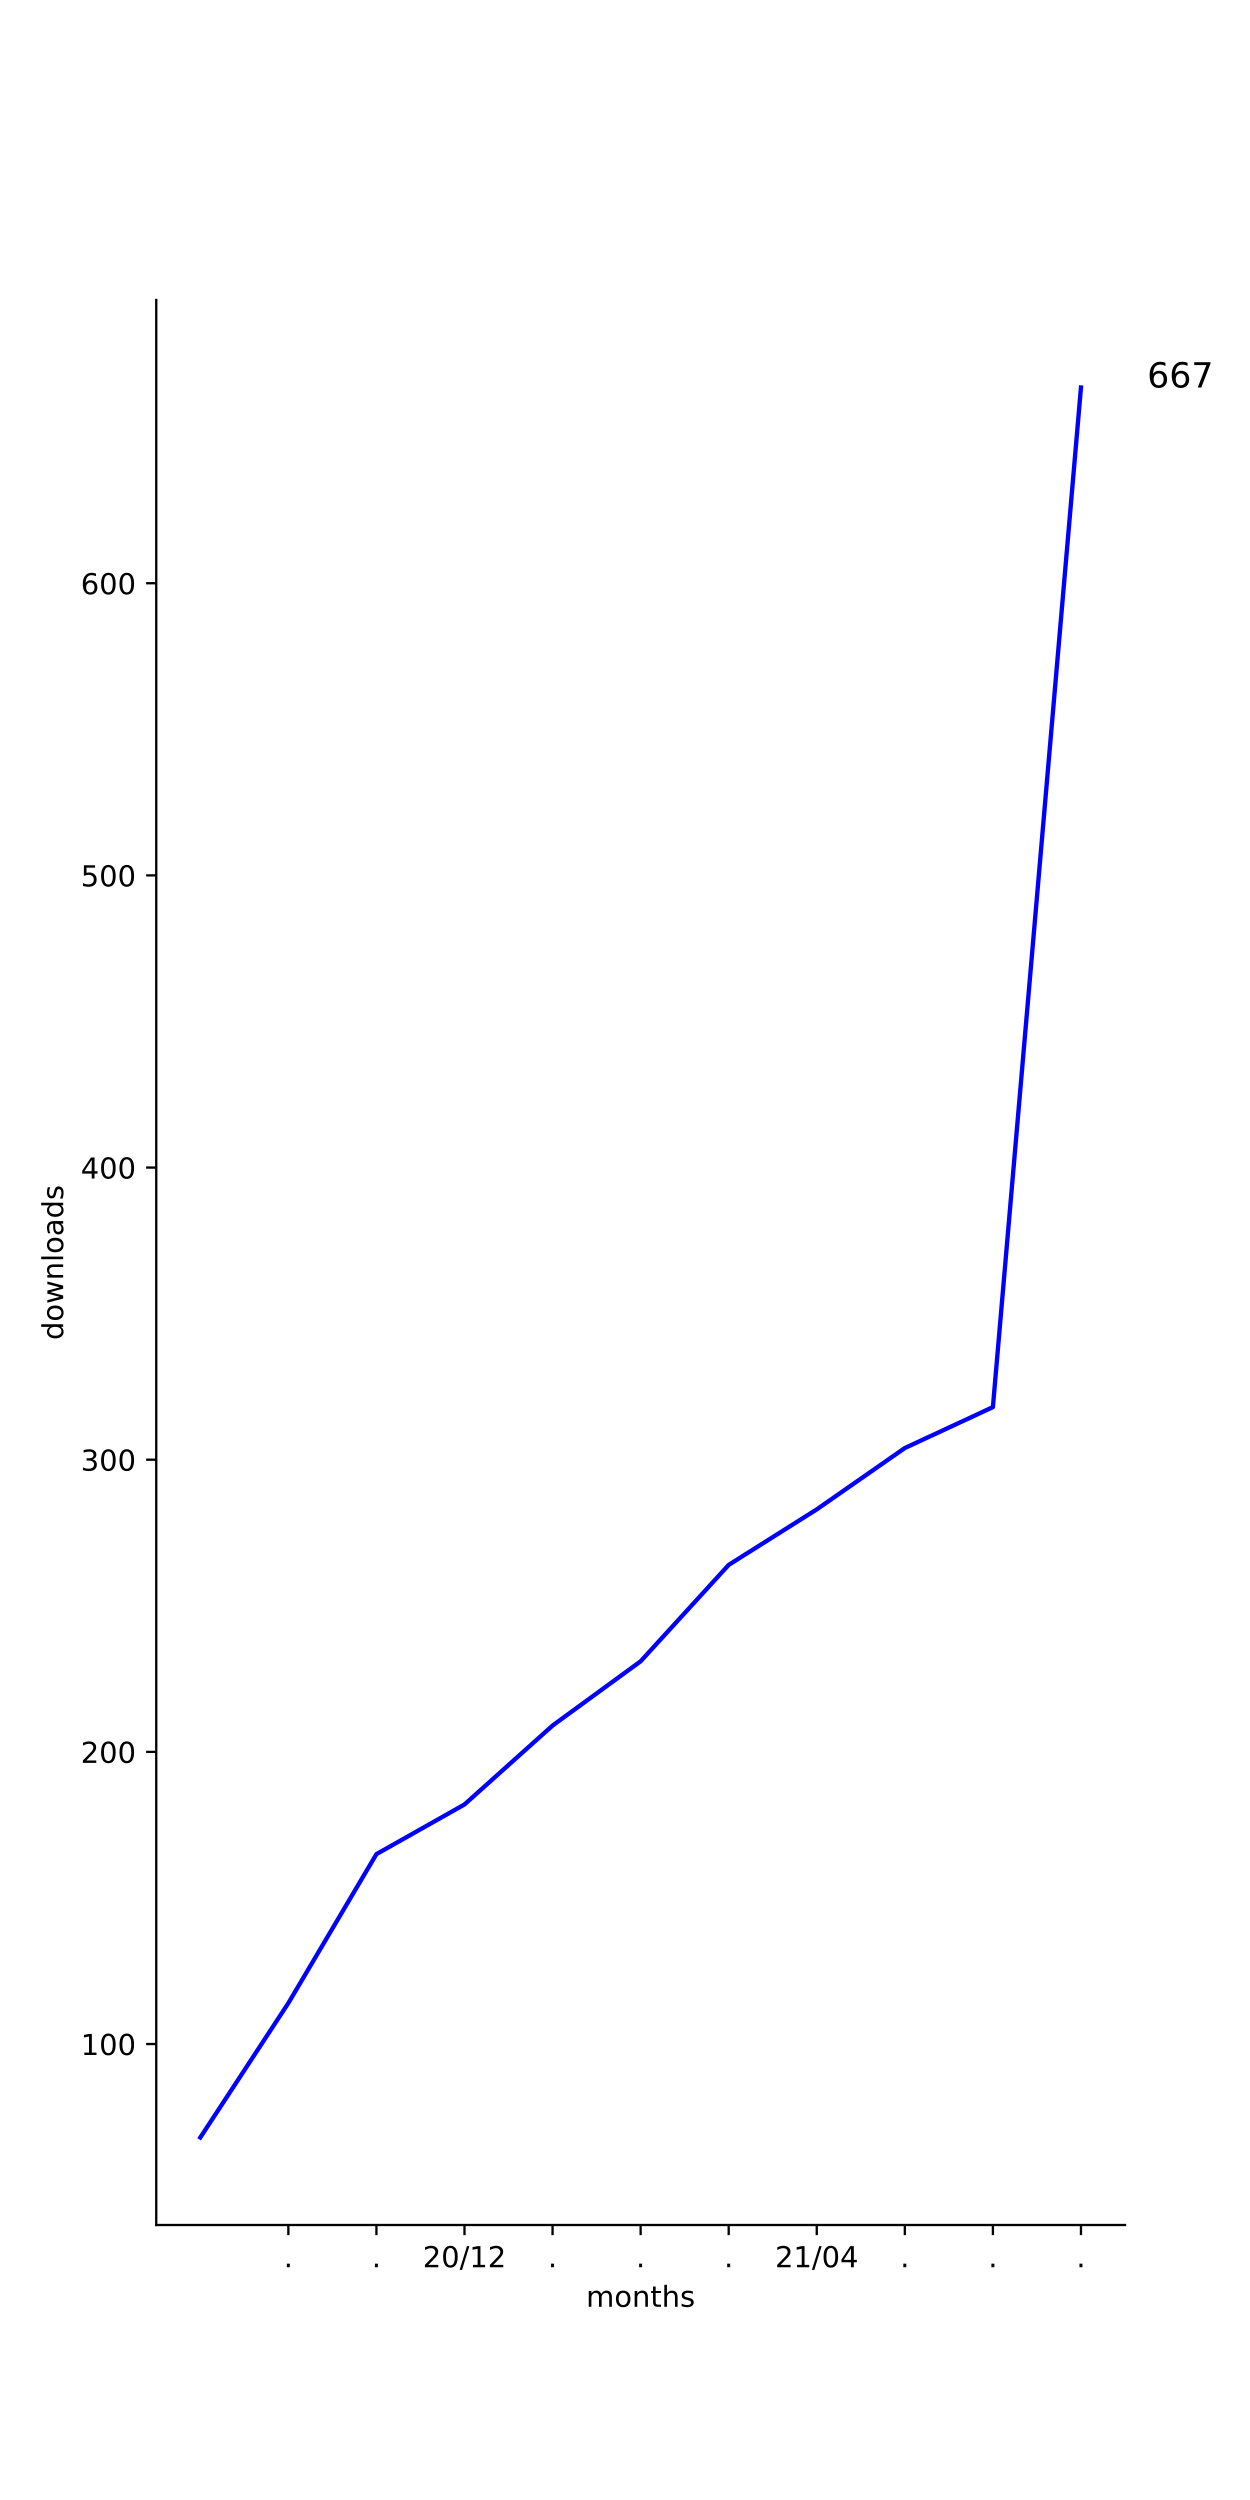
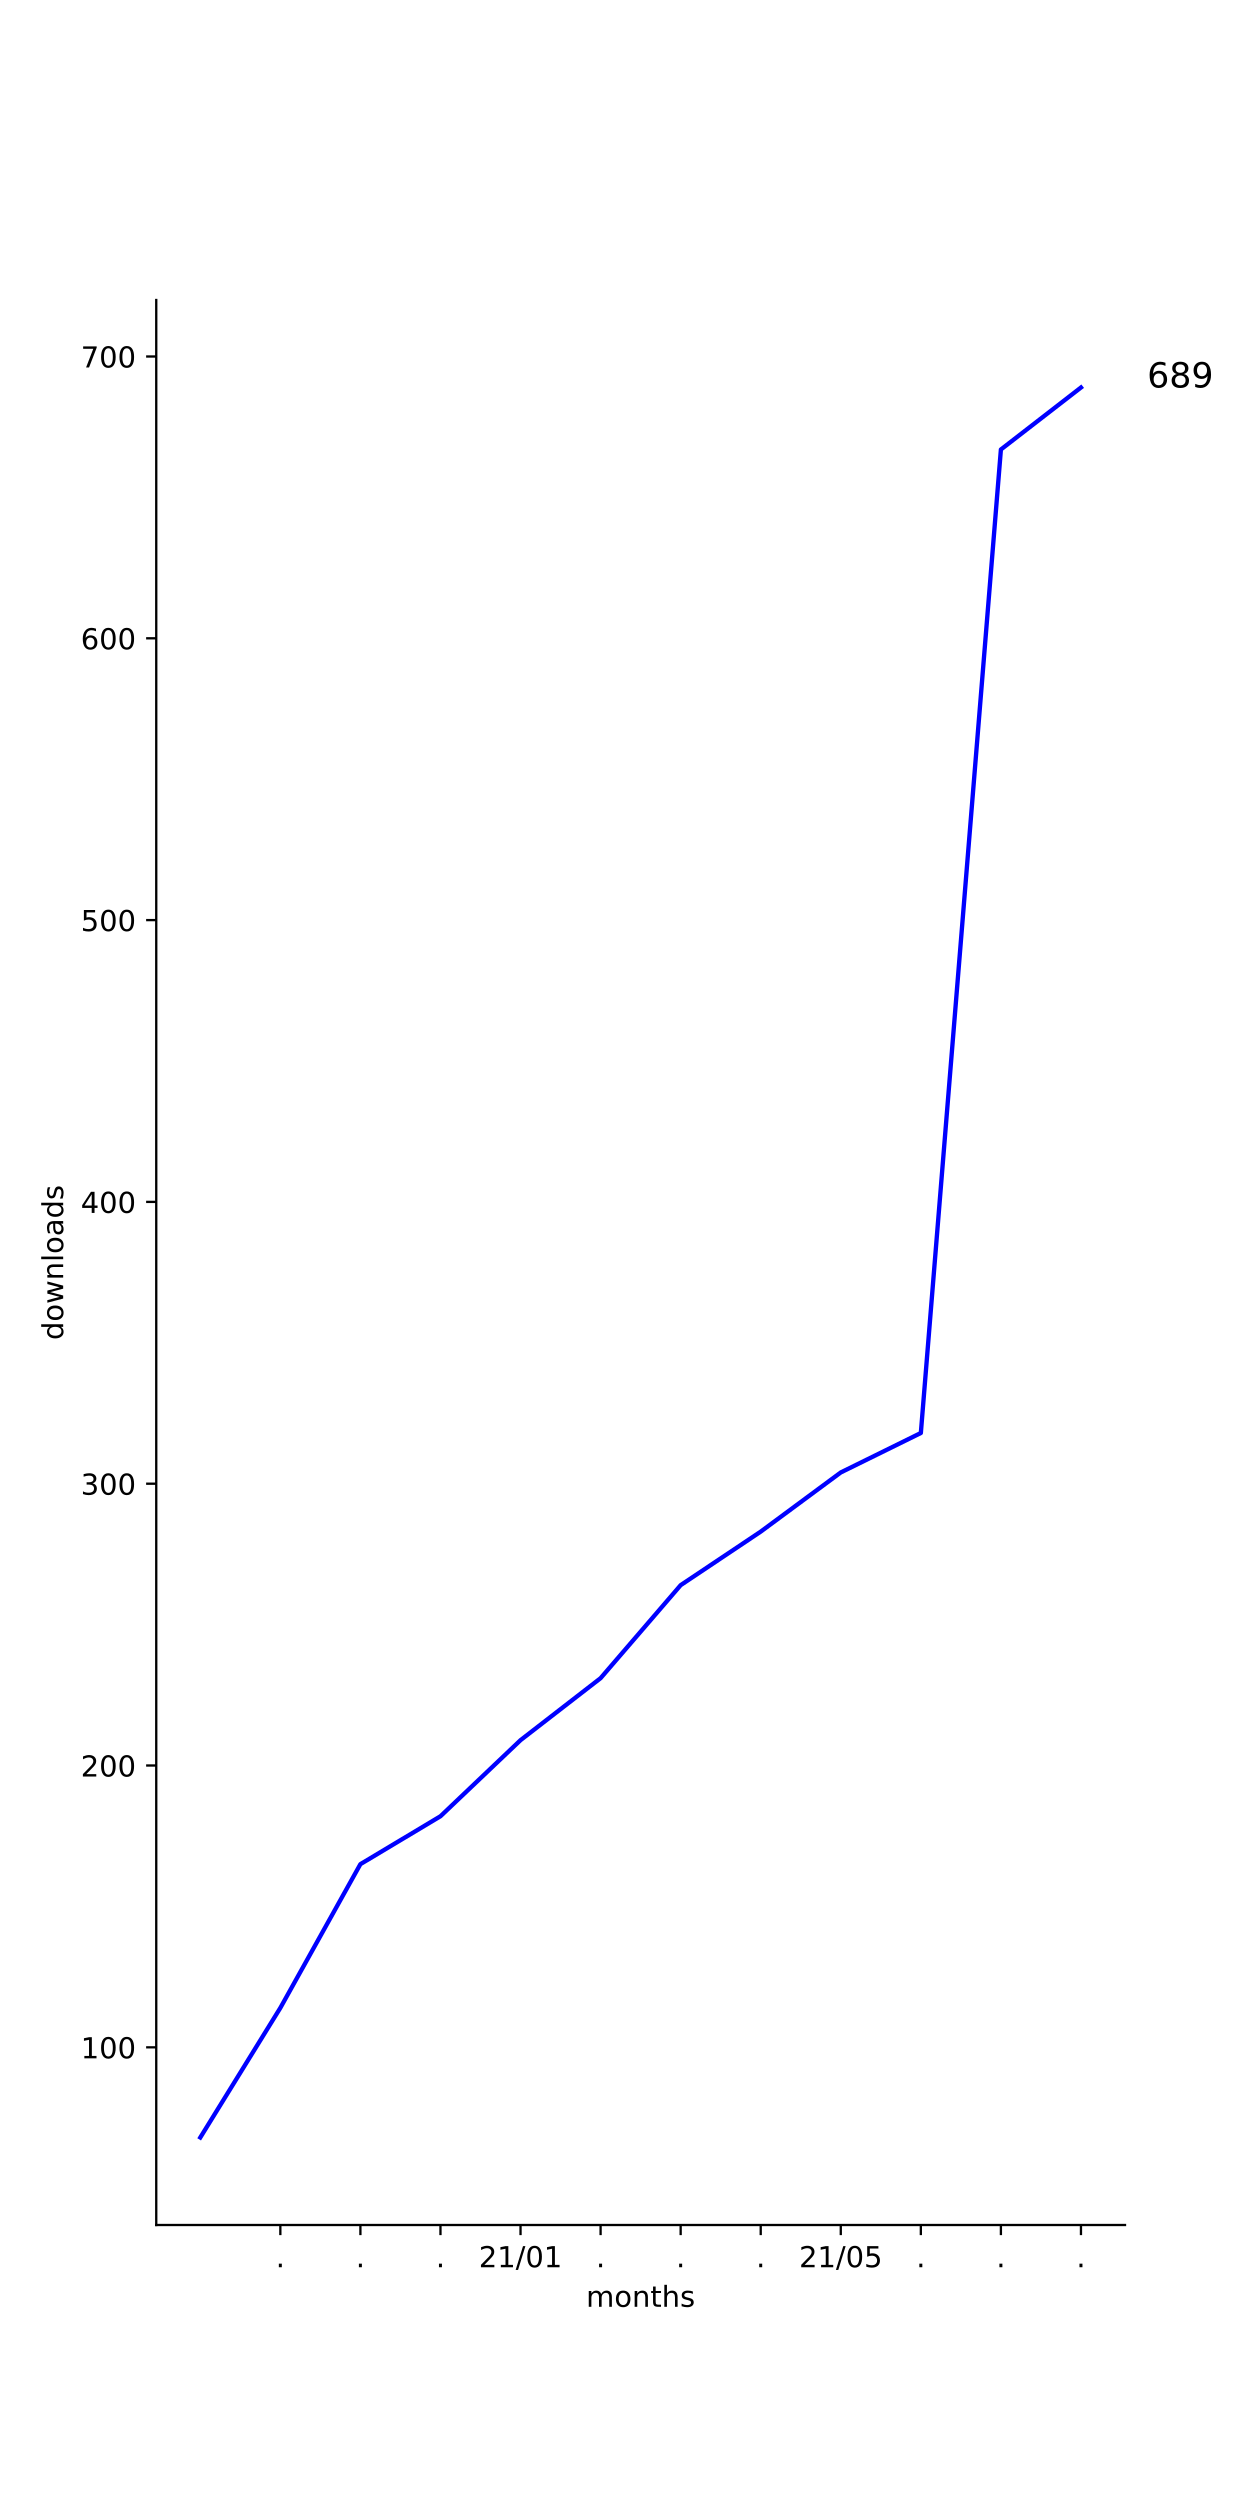
<svg xmlns="http://www.w3.org/2000/svg" xmlns:xlink="http://www.w3.org/1999/xlink" height="864pt" version="1.1" viewBox="0 0 432 864" width="432pt">
  <defs>
    <style type="text/css">
*{stroke-linecap:butt;stroke-linejoin:round;}
  </style>
  </defs>
  <g id="figure_1">
    <g id="patch_1">
      <path d="M 0 864  L 432 864  L 432 0  L 0 0  z " style="fill:#ffffff;" />
    </g>
    <g id="axes_1">
      <g id="patch_2">
        <path d="M 54 768.96  L 388.8 768.96  L 388.8 103.68  L 54 103.68  z " style="fill:#ffffff;" />
      </g>
      <g id="matplotlib.axis_1">
        <g id="xtick_1">
          <g id="line2d_1">
            <defs>
-               <path d="M 0 0  L 0 3.5  " id="me10b82d4fb" style="stroke:#000000;stroke-width:0.8;" />
-             </defs>
-             <g>
-               <use style="stroke:#000000;stroke-width:0.8;" x="99.655" xlink:href="#me10b82d4fb" y="768.96" />
+               <path d="M 0 0  L 0 3.5  " id="m4bc365aa06" style="stroke:#000000;stroke-width:0.8;" />
+             </defs>
+             <g>
+               <use style="stroke:#000000;stroke-width:0.8;" x="96.888" xlink:href="#m4bc365aa06" y="768.96" />
            </g>
          </g>
          <g id="text_1">
            <defs>
              <path d="M 10.688 12.406  L 21 12.406  L 21 0  L 10.688 0  z " id="DejaVuSans-2e" />
            </defs>
-             <g transform="translate(98.06548 783.5584)scale(0.1 -0.1)">
+             <g transform="translate(95.29854 783.5584)scale(0.1 -0.1)">
              <use xlink:href="#DejaVuSans-2e" />
            </g>
          </g>
        </g>
        <g id="xtick_2">
          <g id="line2d_2">
            <g>
-               <use style="stroke:#000000;stroke-width:0.8;" x="130.091" xlink:href="#me10b82d4fb" y="768.96" />
+               <use style="stroke:#000000;stroke-width:0.8;" x="124.557" xlink:href="#m4bc365aa06" y="768.96" />
            </g>
          </g>
          <g id="text_2">
-             <g transform="translate(128.5018 783.5584)scale(0.1 -0.1)">
+             <g transform="translate(122.968 783.5584)scale(0.1 -0.1)">
              <use xlink:href="#DejaVuSans-2e" />
            </g>
          </g>
        </g>
        <g id="xtick_3">
          <g id="line2d_3">
            <g>
-               <use style="stroke:#000000;stroke-width:0.8;" x="160.527" xlink:href="#me10b82d4fb" y="768.96" />
+               <use style="stroke:#000000;stroke-width:0.8;" x="152.226" xlink:href="#m4bc365aa06" y="768.96" />
            </g>
          </g>
          <g id="text_3">
-             <defs>
-               <path d="M 19.188 8.297  L 53.609 8.297  L 53.609 0  L 7.328 0  L 7.328 8.297  Q 12.938 14.109 22.625 23.891  Q 32.328 33.688 34.812 36.531  Q 39.547 41.844 41.422 45.531  Q 43.312 49.219 43.312 52.781  Q 43.312 58.594 39.234 62.25  Q 35.156 65.922 28.609 65.922  Q 23.969 65.922 18.812 64.312  Q 13.672 62.703 7.812 59.422  L 7.812 69.391  Q 13.766 71.781 18.938 73  Q 24.125 74.219 28.422 74.219  Q 39.75 74.219 46.484 68.547  Q 53.219 62.891 53.219 53.422  Q 53.219 48.922 51.531 44.891  Q 49.859 40.875 45.406 35.406  Q 44.188 33.984 37.641 27.219  Q 31.109 20.453 19.188 8.297  z " id="DejaVuSans-32" />
-               <path d="M 31.781 66.406  Q 24.172 66.406 20.328 58.906  Q 16.5 51.422 16.5 36.375  Q 16.5 21.391 20.328 13.891  Q 24.172 6.391 31.781 6.391  Q 39.453 6.391 43.281 13.891  Q 47.125 21.391 47.125 36.375  Q 47.125 51.422 43.281 58.906  Q 39.453 66.406 31.781 66.406  z M 31.781 74.219  Q 44.047 74.219 50.516 64.516  Q 56.984 54.828 56.984 36.375  Q 56.984 17.969 50.516 8.266  Q 44.047 -1.422 31.781 -1.422  Q 19.531 -1.422 13.062 8.266  Q 6.594 17.969 6.594 36.375  Q 6.594 54.828 13.062 64.516  Q 19.531 74.219 31.781 74.219  z " id="DejaVuSans-30" />
-               <path d="M 25.391 72.906  L 33.688 72.906  L 8.297 -9.281  L 0 -9.281  z " id="DejaVuSans-2f" />
-               <path d="M 12.406 8.297  L 28.516 8.297  L 28.516 63.922  L 10.984 60.406  L 10.984 69.391  L 28.422 72.906  L 38.281 72.906  L 38.281 8.297  L 54.391 8.297  L 54.391 0  L 12.406 0  z " id="DejaVuSans-31" />
-             </defs>
-             <g transform="translate(146.1179 783.5584)scale(0.1 -0.1)">
-               <use xlink:href="#DejaVuSans-32" />
-               <use x="63.623" xlink:href="#DejaVuSans-30" />
-               <use x="127.246" xlink:href="#DejaVuSans-2f" />
-               <use x="160.938" xlink:href="#DejaVuSans-31" />
-               <use x="224.561" xlink:href="#DejaVuSans-32" />
+             <g transform="translate(150.6374 783.5584)scale(0.1 -0.1)">
+               <use xlink:href="#DejaVuSans-2e" />
            </g>
          </g>
        </g>
        <g id="xtick_4">
          <g id="line2d_4">
            <g>
-               <use style="stroke:#000000;stroke-width:0.8;" x="190.964" xlink:href="#me10b82d4fb" y="768.96" />
+               <use style="stroke:#000000;stroke-width:0.8;" x="179.896" xlink:href="#m4bc365aa06" y="768.96" />
            </g>
          </g>
          <g id="text_4">
-             <g transform="translate(189.3746 783.5584)scale(0.1 -0.1)">
-               <use xlink:href="#DejaVuSans-2e" />
-             </g>
-           </g>
-         </g>
-         <g id="xtick_5">
-           <g id="line2d_5">
-             <g>
-               <use style="stroke:#000000;stroke-width:0.8;" x="221.4" xlink:href="#me10b82d4fb" y="768.96" />
-             </g>
-           </g>
-           <g id="text_5">
-             <g transform="translate(219.8109 783.5584)scale(0.1 -0.1)">
-               <use xlink:href="#DejaVuSans-2e" />
-             </g>
-           </g>
-         </g>
-         <g id="xtick_6">
-           <g id="line2d_6">
-             <g>
-               <use style="stroke:#000000;stroke-width:0.8;" x="251.836" xlink:href="#me10b82d4fb" y="768.96" />
-             </g>
-           </g>
-           <g id="text_6">
-             <g transform="translate(250.2473 783.5584)scale(0.1 -0.1)">
-               <use xlink:href="#DejaVuSans-2e" />
-             </g>
-           </g>
-         </g>
-         <g id="xtick_7">
-           <g id="line2d_7">
-             <g>
-               <use style="stroke:#000000;stroke-width:0.8;" x="282.273" xlink:href="#me10b82d4fb" y="768.96" />
-             </g>
-           </g>
-           <g id="text_7">
-             <defs>
-               <path d="M 37.797 64.312  L 12.891 25.391  L 37.797 25.391  z M 35.203 72.906  L 47.609 72.906  L 47.609 25.391  L 58.016 25.391  L 58.016 17.188  L 47.609 17.188  L 47.609 0  L 37.797 0  L 37.797 17.188  L 4.891 17.188  L 4.891 26.703  z " id="DejaVuSans-34" />
-             </defs>
-             <g transform="translate(267.8634 783.5584)scale(0.1 -0.1)">
+             <defs>
+               <path d="M 19.188 8.297  L 53.609 8.297  L 53.609 0  L 7.328 0  L 7.328 8.297  Q 12.938 14.109 22.625 23.891  Q 32.328 33.688 34.812 36.531  Q 39.547 41.844 41.422 45.531  Q 43.312 49.219 43.312 52.781  Q 43.312 58.594 39.234 62.25  Q 35.156 65.922 28.609 65.922  Q 23.969 65.922 18.812 64.312  Q 13.672 62.703 7.812 59.422  L 7.812 69.391  Q 13.766 71.781 18.938 73  Q 24.125 74.219 28.422 74.219  Q 39.75 74.219 46.484 68.547  Q 53.219 62.891 53.219 53.422  Q 53.219 48.922 51.531 44.891  Q 49.859 40.875 45.406 35.406  Q 44.188 33.984 37.641 27.219  Q 31.109 20.453 19.188 8.297  z " id="DejaVuSans-32" />
+               <path d="M 12.406 8.297  L 28.516 8.297  L 28.516 63.922  L 10.984 60.406  L 10.984 69.391  L 28.422 72.906  L 38.281 72.906  L 38.281 8.297  L 54.391 8.297  L 54.391 0  L 12.406 0  z " id="DejaVuSans-31" />
+               <path d="M 25.391 72.906  L 33.688 72.906  L 8.297 -9.281  L 0 -9.281  z " id="DejaVuSans-2f" />
+               <path d="M 31.781 66.406  Q 24.172 66.406 20.328 58.906  Q 16.5 51.422 16.5 36.375  Q 16.5 21.391 20.328 13.891  Q 24.172 6.391 31.781 6.391  Q 39.453 6.391 43.281 13.891  Q 47.125 21.391 47.125 36.375  Q 47.125 51.422 43.281 58.906  Q 39.453 66.406 31.781 66.406  z M 31.781 74.219  Q 44.047 74.219 50.516 64.516  Q 56.984 54.828 56.984 36.375  Q 56.984 17.969 50.516 8.266  Q 44.047 -1.422 31.781 -1.422  Q 19.531 -1.422 13.062 8.266  Q 6.594 17.969 6.594 36.375  Q 6.594 54.828 13.062 64.516  Q 19.531 74.219 31.781 74.219  z " id="DejaVuSans-30" />
+             </defs>
+             <g transform="translate(165.4865 783.5584)scale(0.1 -0.1)">
              <use xlink:href="#DejaVuSans-32" />
              <use x="63.623" xlink:href="#DejaVuSans-31" />
              <use x="127.246" xlink:href="#DejaVuSans-2f" />
              <use x="160.938" xlink:href="#DejaVuSans-30" />
-               <use x="224.561" xlink:href="#DejaVuSans-34" />
+               <use x="224.561" xlink:href="#DejaVuSans-31" />
+             </g>
+           </g>
+         </g>
+         <g id="xtick_5">
+           <g id="line2d_5">
+             <g>
+               <use style="stroke:#000000;stroke-width:0.8;" x="207.565" xlink:href="#m4bc365aa06" y="768.96" />
+             </g>
+           </g>
+           <g id="text_5">
+             <g transform="translate(205.9762 783.5584)scale(0.1 -0.1)">
+               <use xlink:href="#DejaVuSans-2e" />
+             </g>
+           </g>
+         </g>
+         <g id="xtick_6">
+           <g id="line2d_6">
+             <g>
+               <use style="stroke:#000000;stroke-width:0.8;" x="235.235" xlink:href="#m4bc365aa06" y="768.96" />
+             </g>
+           </g>
+           <g id="text_6">
+             <g transform="translate(233.6456 783.5584)scale(0.1 -0.1)">
+               <use xlink:href="#DejaVuSans-2e" />
+             </g>
+           </g>
+         </g>
+         <g id="xtick_7">
+           <g id="line2d_7">
+             <g>
+               <use style="stroke:#000000;stroke-width:0.8;" x="262.904" xlink:href="#m4bc365aa06" y="768.96" />
+             </g>
+           </g>
+           <g id="text_7">
+             <g transform="translate(261.3151 783.5584)scale(0.1 -0.1)">
+               <use xlink:href="#DejaVuSans-2e" />
            </g>
          </g>
        </g>
        <g id="xtick_8">
          <g id="line2d_8">
            <g>
-               <use style="stroke:#000000;stroke-width:0.8;" x="312.709" xlink:href="#me10b82d4fb" y="768.96" />
+               <use style="stroke:#000000;stroke-width:0.8;" x="290.574" xlink:href="#m4bc365aa06" y="768.96" />
            </g>
          </g>
          <g id="text_8">
-             <g transform="translate(311.12 783.5584)scale(0.1 -0.1)">
-               <use xlink:href="#DejaVuSans-2e" />
+             <defs>
+               <path d="M 10.797 72.906  L 49.516 72.906  L 49.516 64.594  L 19.828 64.594  L 19.828 46.734  Q 21.969 47.469 24.109 47.828  Q 26.266 48.188 28.422 48.188  Q 40.625 48.188 47.75 41.5  Q 54.891 34.812 54.891 23.391  Q 54.891 11.625 47.562 5.094  Q 40.234 -1.422 26.906 -1.422  Q 22.312 -1.422 17.547 -0.641  Q 12.797 0.141 7.719 1.703  L 7.719 11.625  Q 12.109 9.234 16.797 8.062  Q 21.484 6.891 26.703 6.891  Q 35.156 6.891 40.078 11.328  Q 45.016 15.766 45.016 23.391  Q 45.016 31 40.078 35.438  Q 35.156 39.891 26.703 39.891  Q 22.75 39.891 18.812 39.016  Q 14.891 38.141 10.797 36.281  z " id="DejaVuSans-35" />
+             </defs>
+             <g transform="translate(276.1642 783.5584)scale(0.1 -0.1)">
+               <use xlink:href="#DejaVuSans-32" />
+               <use x="63.623" xlink:href="#DejaVuSans-31" />
+               <use x="127.246" xlink:href="#DejaVuSans-2f" />
+               <use x="160.938" xlink:href="#DejaVuSans-30" />
+               <use x="224.561" xlink:href="#DejaVuSans-35" />
            </g>
          </g>
        </g>
        <g id="xtick_9">
          <g id="line2d_9">
            <g>
-               <use style="stroke:#000000;stroke-width:0.8;" x="343.145" xlink:href="#me10b82d4fb" y="768.96" />
+               <use style="stroke:#000000;stroke-width:0.8;" x="318.243" xlink:href="#m4bc365aa06" y="768.96" />
            </g>
          </g>
          <g id="text_9">
-             <g transform="translate(341.5564 783.5584)scale(0.1 -0.1)">
+             <g transform="translate(316.6539 783.5584)scale(0.1 -0.1)">
              <use xlink:href="#DejaVuSans-2e" />
            </g>
          </g>
        </g>
        <g id="xtick_10">
          <g id="line2d_10">
            <g>
-               <use style="stroke:#000000;stroke-width:0.8;" x="373.582" xlink:href="#me10b82d4fb" y="768.96" />
+               <use style="stroke:#000000;stroke-width:0.8;" x="345.912" xlink:href="#m4bc365aa06" y="768.96" />
            </g>
          </g>
          <g id="text_10">
+             <g transform="translate(344.3233 783.5584)scale(0.1 -0.1)">
+               <use xlink:href="#DejaVuSans-2e" />
+             </g>
+           </g>
+         </g>
+         <g id="xtick_11">
+           <g id="line2d_11">
+             <g>
+               <use style="stroke:#000000;stroke-width:0.8;" x="373.582" xlink:href="#m4bc365aa06" y="768.96" />
+             </g>
+           </g>
+           <g id="text_11">
            <g transform="translate(371.9928 783.5584)scale(0.1 -0.1)">
              <use xlink:href="#DejaVuSans-2e" />
            </g>
          </g>
        </g>
-         <g id="text_11">
+         <g id="text_12">
          <defs>
            <path d="M 52 44.188  Q 55.375 50.25 60.062 53.125  Q 64.75 56 71.094 56  Q 79.641 56 84.281 50.016  Q 88.922 44.047 88.922 33.016  L 88.922 0  L 79.891 0  L 79.891 32.719  Q 79.891 40.578 77.094 44.375  Q 74.312 48.188 68.609 48.188  Q 61.625 48.188 57.562 43.547  Q 53.516 38.922 53.516 30.906  L 53.516 0  L 44.484 0  L 44.484 32.719  Q 44.484 40.625 41.703 44.406  Q 38.922 48.188 33.109 48.188  Q 26.219 48.188 22.156 43.531  Q 18.109 38.875 18.109 30.906  L 18.109 0  L 9.078 0  L 9.078 54.688  L 18.109 54.688  L 18.109 46.188  Q 21.188 51.219 25.484 53.609  Q 29.781 56 35.688 56  Q 41.656 56 45.828 52.969  Q 50 49.953 52 44.188  z " id="DejaVuSans-6d" />
            <path d="M 30.609 48.391  Q 23.391 48.391 19.188 42.75  Q 14.984 37.109 14.984 27.297  Q 14.984 17.484 19.156 11.844  Q 23.344 6.203 30.609 6.203  Q 37.797 6.203 41.984 11.859  Q 46.188 17.531 46.188 27.297  Q 46.188 37.016 41.984 42.703  Q 37.797 48.391 30.609 48.391  z M 30.609 56  Q 42.328 56 49.016 48.375  Q 55.719 40.766 55.719 27.297  Q 55.719 13.875 49.016 6.219  Q 42.328 -1.422 30.609 -1.422  Q 18.844 -1.422 12.172 6.219  Q 5.516 13.875 5.516 27.297  Q 5.516 40.766 12.172 48.375  Q 18.844 56 30.609 56  z " id="DejaVuSans-6f" />
            <path d="M 54.891 33.016  L 54.891 0  L 45.906 0  L 45.906 32.719  Q 45.906 40.484 42.875 44.328  Q 39.844 48.188 33.797 48.188  Q 26.516 48.188 22.312 43.547  Q 18.109 38.922 18.109 30.906  L 18.109 0  L 9.078 0  L 9.078 54.688  L 18.109 54.688  L 18.109 46.188  Q 21.344 51.125 25.703 53.562  Q 30.078 56 35.797 56  Q 45.219 56 50.047 50.172  Q 54.891 44.344 54.891 33.016  z " id="DejaVuSans-6e" />
            <path d="M 18.312 70.219  L 18.312 54.688  L 36.812 54.688  L 36.812 47.703  L 18.312 47.703  L 18.312 18.016  Q 18.312 11.328 20.141 9.422  Q 21.969 7.516 27.594 7.516  L 36.812 7.516  L 36.812 0  L 27.594 0  Q 17.188 0 13.234 3.875  Q 9.281 7.766 9.281 18.016  L 9.281 47.703  L 2.688 47.703  L 2.688 54.688  L 9.281 54.688  L 9.281 70.219  z " id="DejaVuSans-74" />
            <path d="M 54.891 33.016  L 54.891 0  L 45.906 0  L 45.906 32.719  Q 45.906 40.484 42.875 44.328  Q 39.844 48.188 33.797 48.188  Q 26.516 48.188 22.312 43.547  Q 18.109 38.922 18.109 30.906  L 18.109 0  L 9.078 0  L 9.078 75.984  L 18.109 75.984  L 18.109 46.188  Q 21.344 51.125 25.703 53.562  Q 30.078 56 35.797 56  Q 45.219 56 50.047 50.172  Q 54.891 44.344 54.891 33.016  z " id="DejaVuSans-68" />
            <path d="M 44.281 53.078  L 44.281 44.578  Q 40.484 46.531 36.375 47.5  Q 32.281 48.484 27.875 48.484  Q 21.188 48.484 17.844 46.438  Q 14.5 44.391 14.5 40.281  Q 14.5 37.156 16.891 35.375  Q 19.281 33.594 26.516 31.984  L 29.594 31.297  Q 39.156 29.25 43.188 25.516  Q 47.219 21.781 47.219 15.094  Q 47.219 7.469 41.188 3.016  Q 35.156 -1.422 24.609 -1.422  Q 20.219 -1.422 15.453 -0.562  Q 10.688 0.297 5.422 2  L 5.422 11.281  Q 10.406 8.688 15.234 7.391  Q 20.062 6.109 24.812 6.109  Q 31.156 6.109 34.562 8.281  Q 37.984 10.453 37.984 14.406  Q 37.984 18.062 35.516 20.016  Q 33.062 21.969 24.703 23.781  L 21.578 24.516  Q 13.234 26.266 9.516 29.906  Q 5.812 33.547 5.812 39.891  Q 5.812 47.609 11.281 51.797  Q 16.75 56 26.812 56  Q 31.781 56 36.172 55.266  Q 40.578 54.547 44.281 53.078  z " id="DejaVuSans-73" />
          </defs>
          <g transform="translate(202.568 797.2366)scale(0.1 -0.1)">
            <use xlink:href="#DejaVuSans-6d" />
            <use x="97.412" xlink:href="#DejaVuSans-6f" />
            <use x="158.594" xlink:href="#DejaVuSans-6e" />
            <use x="221.973" xlink:href="#DejaVuSans-74" />
            <use x="261.182" xlink:href="#DejaVuSans-68" />
            <use x="324.561" xlink:href="#DejaVuSans-73" />
          </g>
        </g>
      </g>
      <g id="matplotlib.axis_2">
        <g id="ytick_1">
-           <g id="line2d_11">
-             <defs>
-               <path d="M 0 0  L -3.5 0  " id="m12703dc5a9" style="stroke:#000000;stroke-width:0.8;" />
-             </defs>
-             <g>
-               <use style="stroke:#000000;stroke-width:0.8;" x="54" xlink:href="#m12703dc5a9" y="706.41" />
-             </g>
-           </g>
-           <g id="text_12">
-             <g transform="translate(27.9125 710.2094)scale(0.1 -0.1)">
+           <g id="line2d_12">
+             <defs>
+               <path d="M 0 0  L -3.5 0  " id="md5aedf80f3" style="stroke:#000000;stroke-width:0.8;" />
+             </defs>
+             <g>
+               <use style="stroke:#000000;stroke-width:0.8;" x="54" xlink:href="#md5aedf80f3" y="707.555" />
+             </g>
+           </g>
+           <g id="text_13">
+             <g transform="translate(27.9125 711.354)scale(0.1 -0.1)">
              <use xlink:href="#DejaVuSans-31" />
              <use x="63.623" xlink:href="#DejaVuSans-30" />
              <use x="127.246" xlink:href="#DejaVuSans-30" />
            </g>
          </g>
        </g>
        <g id="ytick_2">
-           <g id="line2d_12">
-             <g>
-               <use style="stroke:#000000;stroke-width:0.8;" x="54" xlink:href="#m12703dc5a9" y="605.442" />
-             </g>
-           </g>
-           <g id="text_13">
-             <g transform="translate(27.9125 609.2411)scale(0.1 -0.1)">
+           <g id="line2d_13">
+             <g>
+               <use style="stroke:#000000;stroke-width:0.8;" x="54" xlink:href="#md5aedf80f3" y="610.163" />
+             </g>
+           </g>
+           <g id="text_14">
+             <g transform="translate(27.9125 613.9627)scale(0.1 -0.1)">
              <use xlink:href="#DejaVuSans-32" />
              <use x="63.623" xlink:href="#DejaVuSans-30" />
              <use x="127.246" xlink:href="#DejaVuSans-30" />
            </g>
          </g>
        </g>
        <g id="ytick_3">
-           <g id="line2d_13">
-             <g>
-               <use style="stroke:#000000;stroke-width:0.8;" x="54" xlink:href="#m12703dc5a9" y="504.474" />
-             </g>
-           </g>
-           <g id="text_14">
+           <g id="line2d_14">
+             <g>
+               <use style="stroke:#000000;stroke-width:0.8;" x="54" xlink:href="#md5aedf80f3" y="512.772" />
+             </g>
+           </g>
+           <g id="text_15">
            <defs>
              <path d="M 40.578 39.312  Q 47.656 37.797 51.625 33  Q 55.609 28.219 55.609 21.188  Q 55.609 10.406 48.188 4.484  Q 40.766 -1.422 27.094 -1.422  Q 22.516 -1.422 17.656 -0.516  Q 12.797 0.391 7.625 2.203  L 7.625 11.719  Q 11.719 9.328 16.594 8.109  Q 21.484 6.891 26.812 6.891  Q 36.078 6.891 40.938 10.547  Q 45.797 14.203 45.797 21.188  Q 45.797 27.641 41.281 31.266  Q 36.766 34.906 28.719 34.906  L 20.219 34.906  L 20.219 43.016  L 29.109 43.016  Q 36.375 43.016 40.234 45.922  Q 44.094 48.828 44.094 54.297  Q 44.094 59.906 40.109 62.906  Q 36.141 65.922 28.719 65.922  Q 24.656 65.922 20.016 65.031  Q 15.375 64.156 9.812 62.312  L 9.812 71.094  Q 15.438 72.656 20.344 73.438  Q 25.25 74.219 29.594 74.219  Q 40.828 74.219 47.359 69.109  Q 53.906 64.016 53.906 55.328  Q 53.906 49.266 50.438 45.094  Q 46.969 40.922 40.578 39.312  z " id="DejaVuSans-33" />
            </defs>
-             <g transform="translate(27.9125 508.2728)scale(0.1 -0.1)">
+             <g transform="translate(27.9125 516.5714)scale(0.1 -0.1)">
              <use xlink:href="#DejaVuSans-33" />
              <use x="63.623" xlink:href="#DejaVuSans-30" />
              <use x="127.246" xlink:href="#DejaVuSans-30" />
            </g>
          </g>
        </g>
        <g id="ytick_4">
-           <g id="line2d_14">
-             <g>
-               <use style="stroke:#000000;stroke-width:0.8;" x="54" xlink:href="#m12703dc5a9" y="403.505" />
-             </g>
-           </g>
-           <g id="text_15">
-             <g transform="translate(27.9125 407.3045)scale(0.1 -0.1)">
+           <g id="line2d_15">
+             <g>
+               <use style="stroke:#000000;stroke-width:0.8;" x="54" xlink:href="#md5aedf80f3" y="415.381" />
+             </g>
+           </g>
+           <g id="text_16">
+             <defs>
+               <path d="M 37.797 64.312  L 12.891 25.391  L 37.797 25.391  z M 35.203 72.906  L 47.609 72.906  L 47.609 25.391  L 58.016 25.391  L 58.016 17.188  L 47.609 17.188  L 47.609 0  L 37.797 0  L 37.797 17.188  L 4.891 17.188  L 4.891 26.703  z " id="DejaVuSans-34" />
+             </defs>
+             <g transform="translate(27.9125 419.1801)scale(0.1 -0.1)">
              <use xlink:href="#DejaVuSans-34" />
              <use x="63.623" xlink:href="#DejaVuSans-30" />
              <use x="127.246" xlink:href="#DejaVuSans-30" />
            </g>
          </g>
        </g>
        <g id="ytick_5">
-           <g id="line2d_15">
-             <g>
-               <use style="stroke:#000000;stroke-width:0.8;" x="54" xlink:href="#m12703dc5a9" y="302.537" />
-             </g>
-           </g>
-           <g id="text_16">
-             <defs>
-               <path d="M 10.797 72.906  L 49.516 72.906  L 49.516 64.594  L 19.828 64.594  L 19.828 46.734  Q 21.969 47.469 24.109 47.828  Q 26.266 48.188 28.422 48.188  Q 40.625 48.188 47.75 41.5  Q 54.891 34.812 54.891 23.391  Q 54.891 11.625 47.562 5.094  Q 40.234 -1.422 26.906 -1.422  Q 22.312 -1.422 17.547 -0.641  Q 12.797 0.141 7.719 1.703  L 7.719 11.625  Q 12.109 9.234 16.797 8.062  Q 21.484 6.891 26.703 6.891  Q 35.156 6.891 40.078 11.328  Q 45.016 15.766 45.016 23.391  Q 45.016 31 40.078 35.438  Q 35.156 39.891 26.703 39.891  Q 22.75 39.891 18.812 39.016  Q 14.891 38.141 10.797 36.281  z " id="DejaVuSans-35" />
-             </defs>
-             <g transform="translate(27.9125 306.3362)scale(0.1 -0.1)">
+           <g id="line2d_16">
+             <g>
+               <use style="stroke:#000000;stroke-width:0.8;" x="54" xlink:href="#md5aedf80f3" y="317.99" />
+             </g>
+           </g>
+           <g id="text_17">
+             <g transform="translate(27.9125 321.7888)scale(0.1 -0.1)">
              <use xlink:href="#DejaVuSans-35" />
              <use x="63.623" xlink:href="#DejaVuSans-30" />
              <use x="127.246" xlink:href="#DejaVuSans-30" />
            </g>
          </g>
        </g>
        <g id="ytick_6">
-           <g id="line2d_16">
-             <g>
-               <use style="stroke:#000000;stroke-width:0.8;" x="54" xlink:href="#m12703dc5a9" y="201.569" />
-             </g>
-           </g>
-           <g id="text_17">
+           <g id="line2d_17">
+             <g>
+               <use style="stroke:#000000;stroke-width:0.8;" x="54" xlink:href="#md5aedf80f3" y="220.598" />
+             </g>
+           </g>
+           <g id="text_18">
            <defs>
              <path d="M 33.016 40.375  Q 26.375 40.375 22.484 35.828  Q 18.609 31.297 18.609 23.391  Q 18.609 15.531 22.484 10.953  Q 26.375 6.391 33.016 6.391  Q 39.656 6.391 43.531 10.953  Q 47.406 15.531 47.406 23.391  Q 47.406 31.297 43.531 35.828  Q 39.656 40.375 33.016 40.375  z M 52.594 71.297  L 52.594 62.312  Q 48.875 64.062 45.094 64.984  Q 41.312 65.922 37.594 65.922  Q 27.828 65.922 22.672 59.328  Q 17.531 52.734 16.797 39.406  Q 19.672 43.656 24.016 45.922  Q 28.375 48.188 33.594 48.188  Q 44.578 48.188 50.953 41.516  Q 57.328 34.859 57.328 23.391  Q 57.328 12.156 50.688 5.359  Q 44.047 -1.422 33.016 -1.422  Q 20.359 -1.422 13.672 8.266  Q 6.984 17.969 6.984 36.375  Q 6.984 53.656 15.188 63.938  Q 23.391 74.219 37.203 74.219  Q 40.922 74.219 44.703 73.484  Q 48.484 72.75 52.594 71.297  z " id="DejaVuSans-36" />
            </defs>
-             <g transform="translate(27.9125 205.368)scale(0.1 -0.1)">
+             <g transform="translate(27.9125 224.3975)scale(0.1 -0.1)">
              <use xlink:href="#DejaVuSans-36" />
              <use x="63.623" xlink:href="#DejaVuSans-30" />
              <use x="127.246" xlink:href="#DejaVuSans-30" />
            </g>
          </g>
        </g>
-         <g id="text_18">
+         <g id="ytick_7">
+           <g id="line2d_18">
+             <g>
+               <use style="stroke:#000000;stroke-width:0.8;" x="54" xlink:href="#md5aedf80f3" y="123.207" />
+             </g>
+           </g>
+           <g id="text_19">
+             <defs>
+               <path d="M 8.203 72.906  L 55.078 72.906  L 55.078 68.703  L 28.609 0  L 18.312 0  L 43.219 64.594  L 8.203 64.594  z " id="DejaVuSans-37" />
+             </defs>
+             <g transform="translate(27.9125 127.0062)scale(0.1 -0.1)">
+               <use xlink:href="#DejaVuSans-37" />
+               <use x="63.623" xlink:href="#DejaVuSans-30" />
+               <use x="127.246" xlink:href="#DejaVuSans-30" />
+             </g>
+           </g>
+         </g>
+         <g id="text_20">
          <defs>
            <path d="M 45.406 46.391  L 45.406 75.984  L 54.391 75.984  L 54.391 0  L 45.406 0  L 45.406 8.203  Q 42.578 3.328 38.25 0.953  Q 33.938 -1.422 27.875 -1.422  Q 17.969 -1.422 11.734 6.484  Q 5.516 14.406 5.516 27.297  Q 5.516 40.188 11.734 48.094  Q 17.969 56 27.875 56  Q 33.938 56 38.25 53.625  Q 42.578 51.266 45.406 46.391  z M 14.797 27.297  Q 14.797 17.391 18.875 11.75  Q 22.953 6.109 30.078 6.109  Q 37.203 6.109 41.297 11.75  Q 45.406 17.391 45.406 27.297  Q 45.406 37.203 41.297 42.844  Q 37.203 48.484 30.078 48.484  Q 22.953 48.484 18.875 42.844  Q 14.797 37.203 14.797 27.297  z " id="DejaVuSans-64" />
            <path d="M 4.203 54.688  L 13.188 54.688  L 24.422 12.016  L 35.594 54.688  L 46.188 54.688  L 57.422 12.016  L 68.609 54.688  L 77.594 54.688  L 63.281 0  L 52.688 0  L 40.922 44.828  L 29.109 0  L 18.5 0  z " id="DejaVuSans-77" />
            <path d="M 9.422 75.984  L 18.406 75.984  L 18.406 0  L 9.422 0  z " id="DejaVuSans-6c" />
            <path d="M 34.281 27.484  Q 23.391 27.484 19.188 25  Q 14.984 22.516 14.984 16.5  Q 14.984 11.719 18.141 8.906  Q 21.297 6.109 26.703 6.109  Q 34.188 6.109 38.703 11.406  Q 43.219 16.703 43.219 25.484  L 43.219 27.484  z M 52.203 31.203  L 52.203 0  L 43.219 0  L 43.219 8.297  Q 40.141 3.328 35.547 0.953  Q 30.953 -1.422 24.312 -1.422  Q 15.922 -1.422 10.953 3.297  Q 6 8.016 6 15.922  Q 6 25.141 12.172 29.828  Q 18.359 34.516 30.609 34.516  L 43.219 34.516  L 43.219 35.406  Q 43.219 41.609 39.141 45  Q 35.062 48.391 27.688 48.391  Q 23 48.391 18.547 47.266  Q 14.109 46.141 10.016 43.891  L 10.016 52.203  Q 14.938 54.109 19.578 55.047  Q 24.219 56 28.609 56  Q 40.484 56 46.344 49.844  Q 52.203 43.703 52.203 31.203  z " id="DejaVuSans-61" />
          </defs>
          <g transform="translate(21.83281 463.1028)rotate(-90)scale(0.1 -0.1)">
            <use xlink:href="#DejaVuSans-64" />
            <use x="63.477" xlink:href="#DejaVuSans-6f" />
            <use x="124.658" xlink:href="#DejaVuSans-77" />
            <use x="206.445" xlink:href="#DejaVuSans-6e" />
            <use x="269.824" xlink:href="#DejaVuSans-6c" />
            <use x="297.607" xlink:href="#DejaVuSans-6f" />
            <use x="358.789" xlink:href="#DejaVuSans-61" />
            <use x="420.068" xlink:href="#DejaVuSans-64" />
            <use x="483.545" xlink:href="#DejaVuSans-73" />
          </g>
        </g>
      </g>
-       <g id="line2d_17">
-         <path clip-path="url(#p2e161aae8d)" d="M 69.218 738.72  L 99.655 692.275  L 130.091 640.781  L 160.527 623.616  L 190.964 596.355  L 221.4 574.142  L 251.836 540.822  L 282.273 521.638  L 312.709 500.435  L 343.145 486.299  L 373.582 133.92  " style="fill:none;stroke:#0000ff;stroke-linecap:square;stroke-width:1.5;" />
+       <g id="line2d_19">
+         <path clip-path="url(#p6258565a6e)" d="M 69.218 738.72  L 96.888 693.92  L 124.557 644.25  L 152.226 627.694  L 179.896 601.398  L 207.565 579.972  L 235.235 547.833  L 262.904 529.329  L 290.574 508.877  L 318.243 495.242  L 345.912 155.346  L 373.582 133.92  " style="fill:none;stroke:#0000ff;stroke-linecap:square;stroke-width:1.5;" />
      </g>
      <g id="patch_3">
        <path d="M 54 768.96  L 54 103.68  " style="fill:none;stroke:#000000;stroke-linecap:square;stroke-linejoin:miter;stroke-width:0.8;" />
      </g>
      <g id="patch_4">
        <path d="M 54 768.96  L 388.8 768.96  " style="fill:none;stroke:#000000;stroke-linecap:square;stroke-linejoin:miter;stroke-width:0.8;" />
      </g>
-       <g id="text_19">
+       <g id="text_21">
        <defs>
          <path id="DejaVuSans-20" />
-           <path d="M 8.203 72.906  L 55.078 72.906  L 55.078 68.703  L 28.609 0  L 18.312 0  L 43.219 64.594  L 8.203 64.594  z " id="DejaVuSans-37" />
+           <path d="M 31.781 34.625  Q 24.75 34.625 20.719 30.859  Q 16.703 27.094 16.703 20.516  Q 16.703 13.922 20.719 10.156  Q 24.75 6.391 31.781 6.391  Q 38.812 6.391 42.859 10.172  Q 46.922 13.969 46.922 20.516  Q 46.922 27.094 42.891 30.859  Q 38.875 34.625 31.781 34.625  z M 21.922 38.812  Q 15.578 40.375 12.031 44.719  Q 8.5 49.078 8.5 55.328  Q 8.5 64.062 14.719 69.141  Q 20.953 74.219 31.781 74.219  Q 42.672 74.219 48.875 69.141  Q 55.078 64.062 55.078 55.328  Q 55.078 49.078 51.531 44.719  Q 48 40.375 41.703 38.812  Q 48.828 37.156 52.797 32.312  Q 56.781 27.484 56.781 20.516  Q 56.781 9.906 50.312 4.234  Q 43.844 -1.422 31.781 -1.422  Q 19.734 -1.422 13.25 4.234  Q 6.781 9.906 6.781 20.516  Q 6.781 27.484 10.781 32.312  Q 14.797 37.156 21.922 38.812  z M 18.312 54.391  Q 18.312 48.734 21.844 45.562  Q 25.391 42.391 31.781 42.391  Q 38.141 42.391 41.719 45.562  Q 45.312 48.734 45.312 54.391  Q 45.312 60.062 41.719 63.234  Q 38.141 66.406 31.781 66.406  Q 25.391 66.406 21.844 63.234  Q 18.312 60.062 18.312 54.391  z " id="DejaVuSans-38" />
+           <path d="M 10.984 1.516  L 10.984 10.5  Q 14.703 8.734 18.5 7.812  Q 22.312 6.891 25.984 6.891  Q 35.75 6.891 40.891 13.453  Q 46.047 20.016 46.781 33.406  Q 43.953 29.203 39.594 26.953  Q 35.25 24.703 29.984 24.703  Q 19.047 24.703 12.672 31.312  Q 6.297 37.938 6.297 49.422  Q 6.297 60.641 12.938 67.422  Q 19.578 74.219 30.609 74.219  Q 43.266 74.219 49.922 64.516  Q 56.594 54.828 56.594 36.375  Q 56.594 19.141 48.406 8.859  Q 40.234 -1.422 26.422 -1.422  Q 22.703 -1.422 18.891 -0.688  Q 15.094 0.047 10.984 1.516  z M 30.609 32.422  Q 37.25 32.422 41.125 36.953  Q 45.016 41.5 45.016 49.422  Q 45.016 57.281 41.125 61.844  Q 37.25 66.406 30.609 66.406  Q 23.969 66.406 20.094 61.844  Q 16.219 57.281 16.219 49.422  Q 16.219 41.5 20.094 36.953  Q 23.969 32.422 30.609 32.422  z " id="DejaVuSans-39" />
        </defs>
        <g transform="translate(373.5818 133.92)scale(0.12 -0.12)">
          <use xlink:href="#DejaVuSans-20" />
          <use x="31.787" xlink:href="#DejaVuSans-20" />
          <use x="63.574" xlink:href="#DejaVuSans-20" />
          <use x="95.361" xlink:href="#DejaVuSans-20" />
          <use x="127.148" xlink:href="#DejaVuSans-20" />
          <use x="158.936" xlink:href="#DejaVuSans-20" />
          <use x="190.723" xlink:href="#DejaVuSans-36" />
-           <use x="254.346" xlink:href="#DejaVuSans-36" />
-           <use x="317.969" xlink:href="#DejaVuSans-37" />
+           <use x="254.346" xlink:href="#DejaVuSans-38" />
+           <use x="317.969" xlink:href="#DejaVuSans-39" />
        </g>
      </g>
    </g>
  </g>
  <defs>
-     <clipPath id="p2e161aae8d">
+     <clipPath id="p6258565a6e">
      <rect height="665.28" width="334.8" x="54" y="103.68" />
    </clipPath>
  </defs>
</svg>
